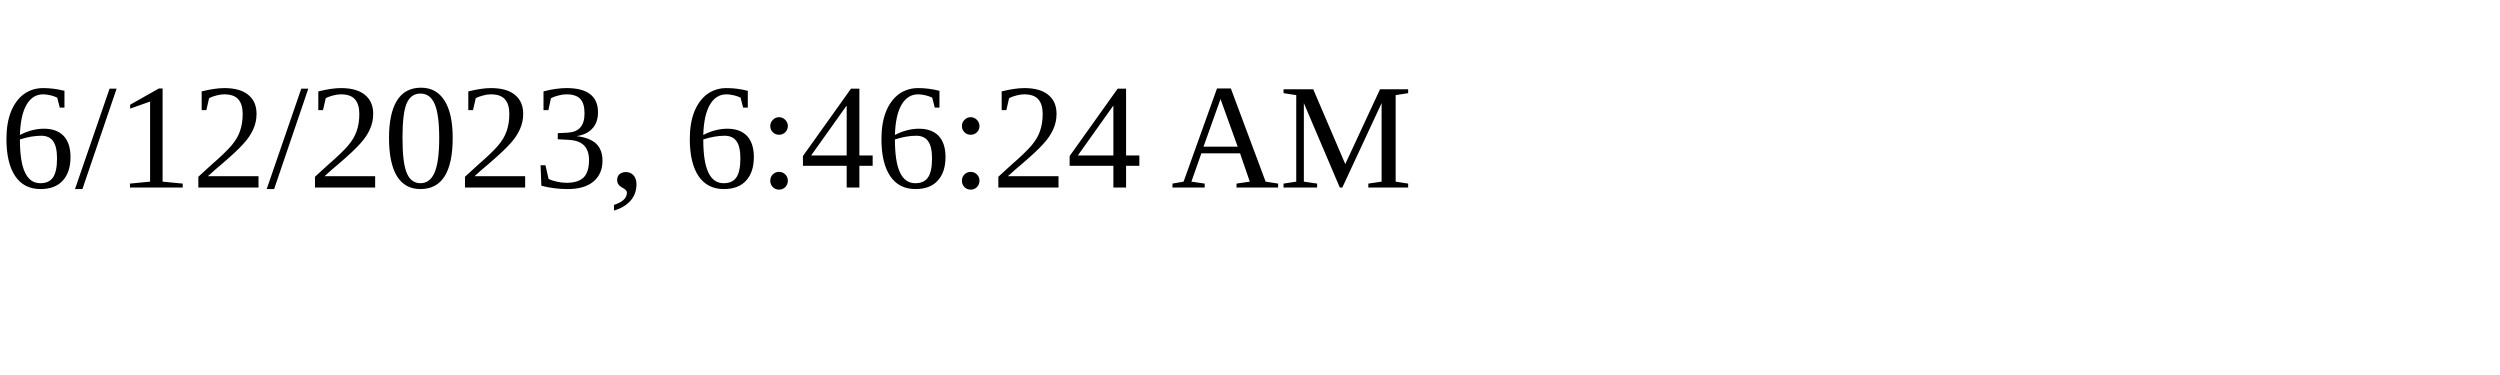
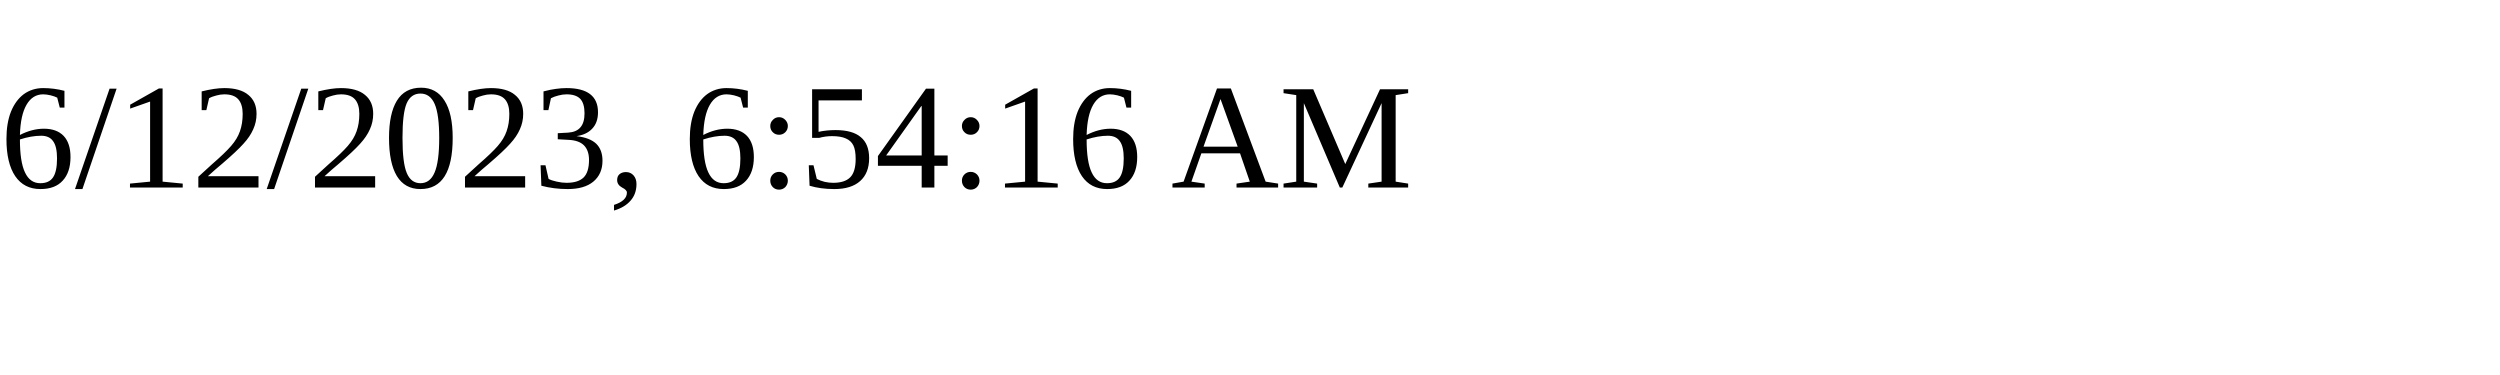
<svg xmlns="http://www.w3.org/2000/svg" height="30" width="200">
-   <text x="0" y="15">6/12/2023, 6:46:24 AM</text>
+   <text x="0" y="15">6/12/2023, 6:54:16 AM</text>
</svg>
